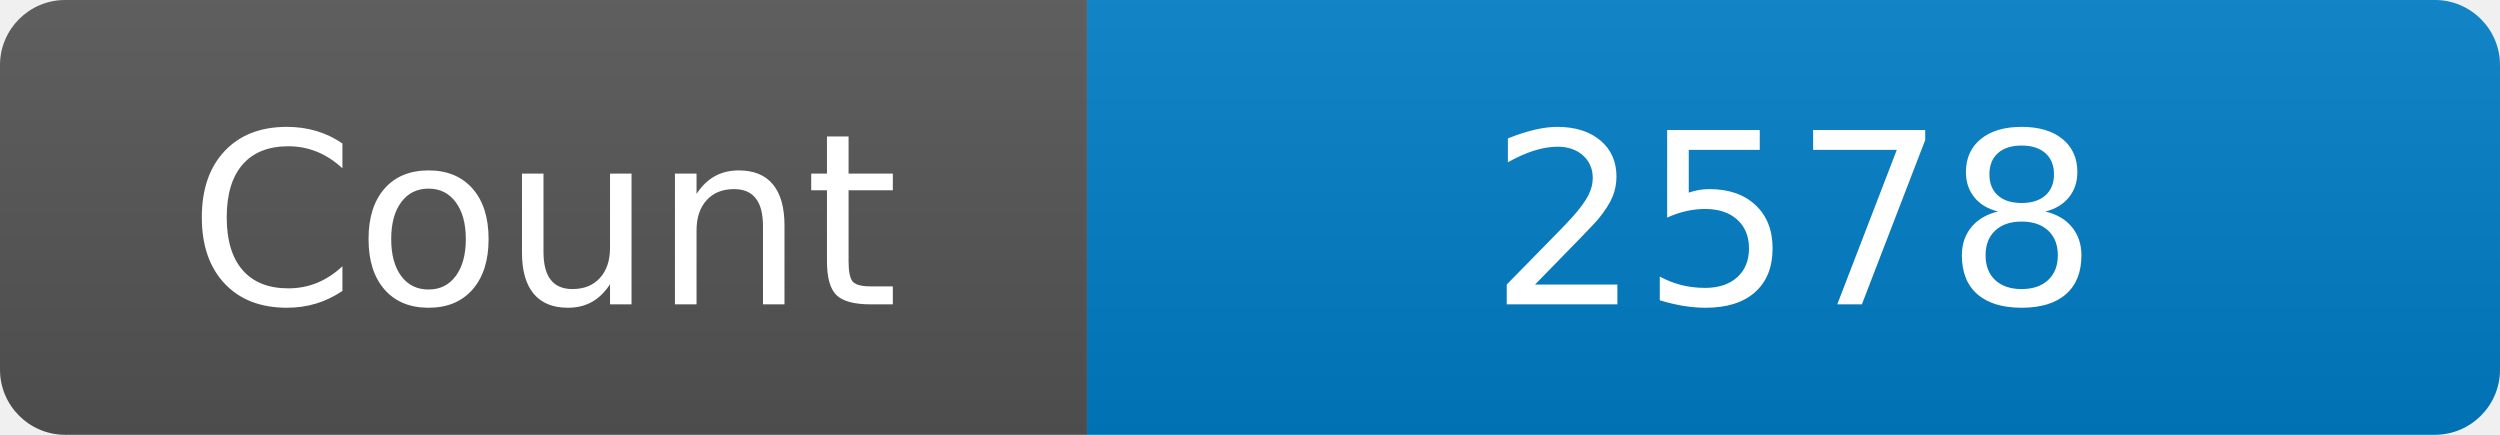
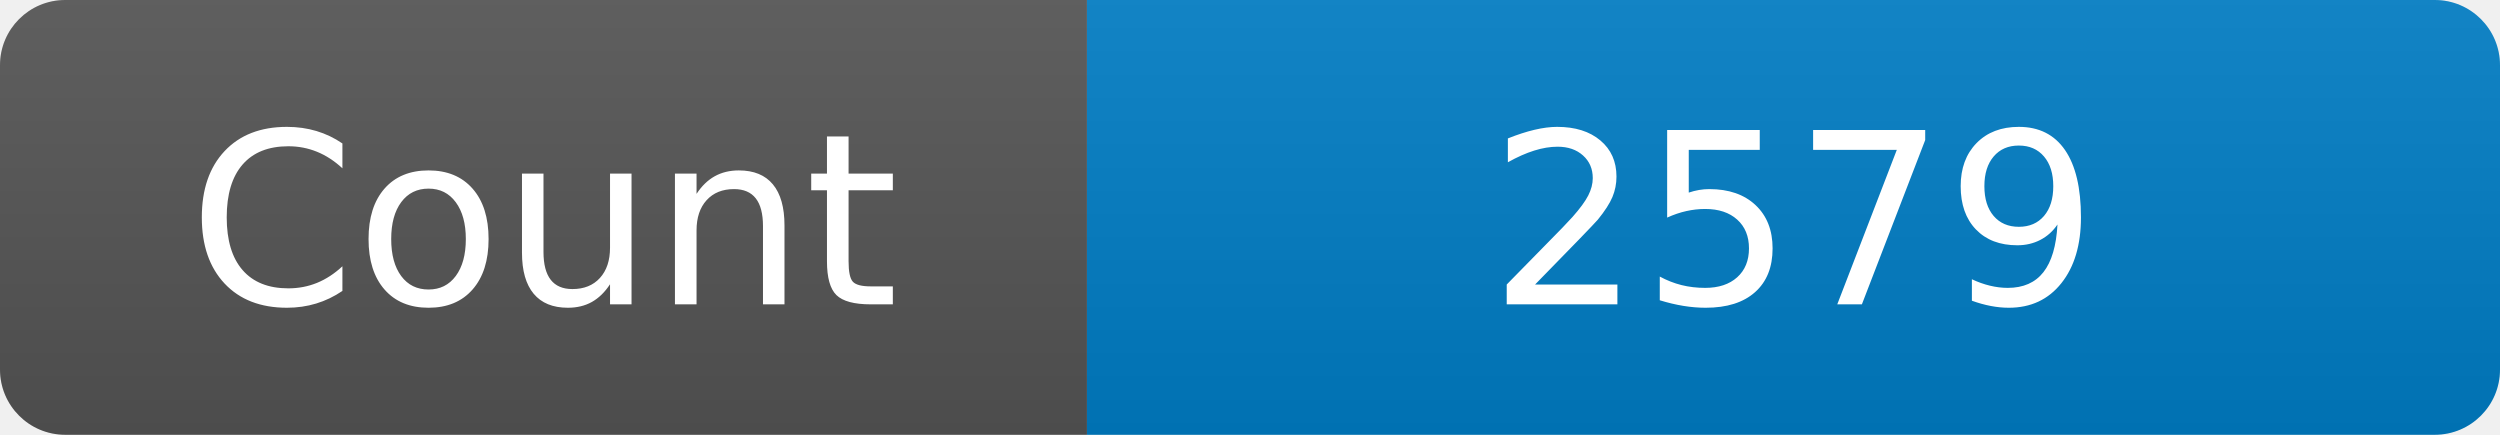
<svg xmlns="http://www.w3.org/2000/svg" width="115" height="20" role="img" aria-label="Maintained?: yes">
  <linearGradient id="s" x2="0" y2="100%">
    <stop offset="0" stop-color="#bbb" stop-opacity=".1" />
    <stop offset="1" stop-opacity=".1" />
  </linearGradient>
  <clipPath id="r">
    <rect width="115" height="20" rx="3" fill="#fff" />
  </clipPath>
  <g clip-path="url(#r)">
    <rect width="50" height="20" fill="#555" />
    <rect x="50" width="160" height="20" fill="#007ec6" />
    <rect width="115" height="20" fill="url(#s)" />
  </g>
  <g fill="#fff" text-anchor="middle" font-family="Verdana,Geneva,DejaVu Sans,sans-serif" font-size="110">
    <text x="250" y="140" transform="scale(.1)" fill="#fff">Count</text>
-     <text x="825" y="140" transform="scale(.1)" fill="#fff">2578</text>
+     <text x="825" y="140" transform="scale(.1)" fill="#fff">2579</text>
  </g>
</svg>
